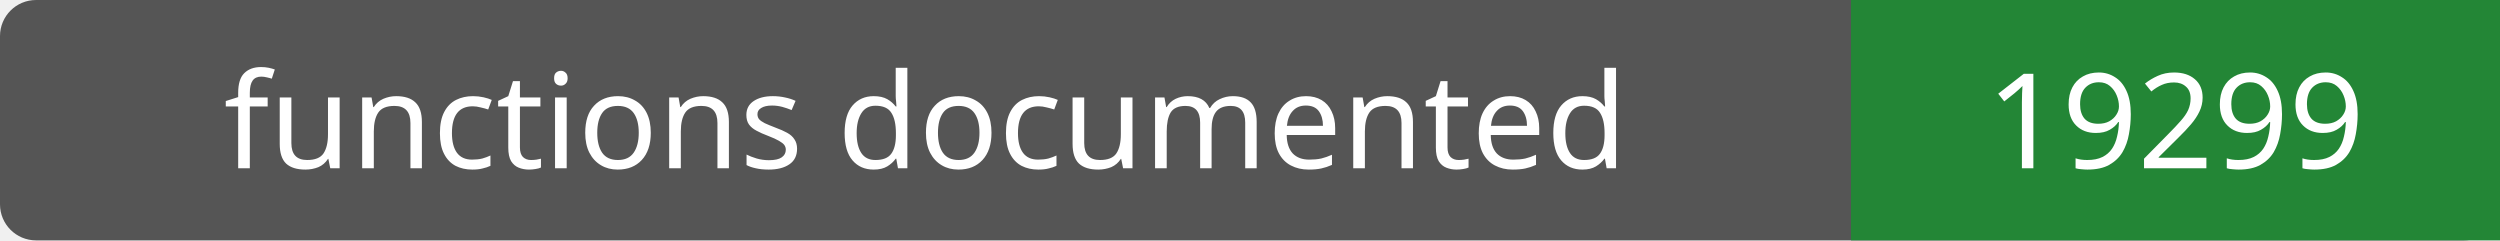
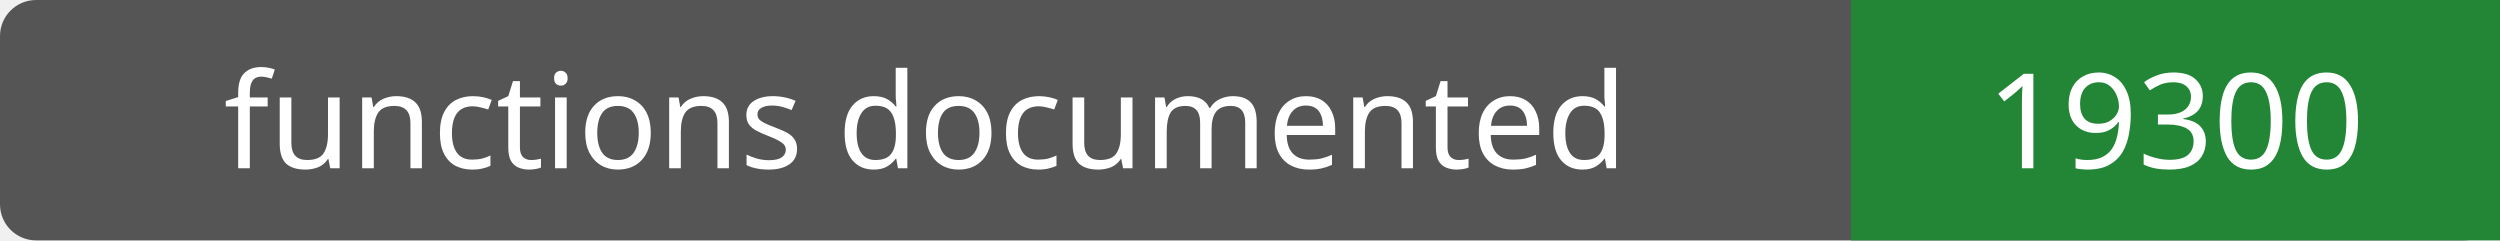
- <svg xmlns="http://www.w3.org/2000/svg" width="208" height="20" role="img" aria-label="functions documented: 19299">
+ <svg xmlns="http://www.w3.org/2000/svg" width="208" height="20" role="img" aria-label="functions documented: 19300">
  <rect width="208" height="20" rx="3" fill="#555" />
  <path fill="#238636" d="M154 0h54v20H154z" />
  <g fill="#fff" text-anchor="middle" font-family="Verdana,sans-serif" font-size="11">
    <text x="77.0" y="14">functions documented</text>
-     <text x="181.0" y="14">19299</text>
+     <text x="181.0" y="14">19300</text>
  </g>
</svg>
